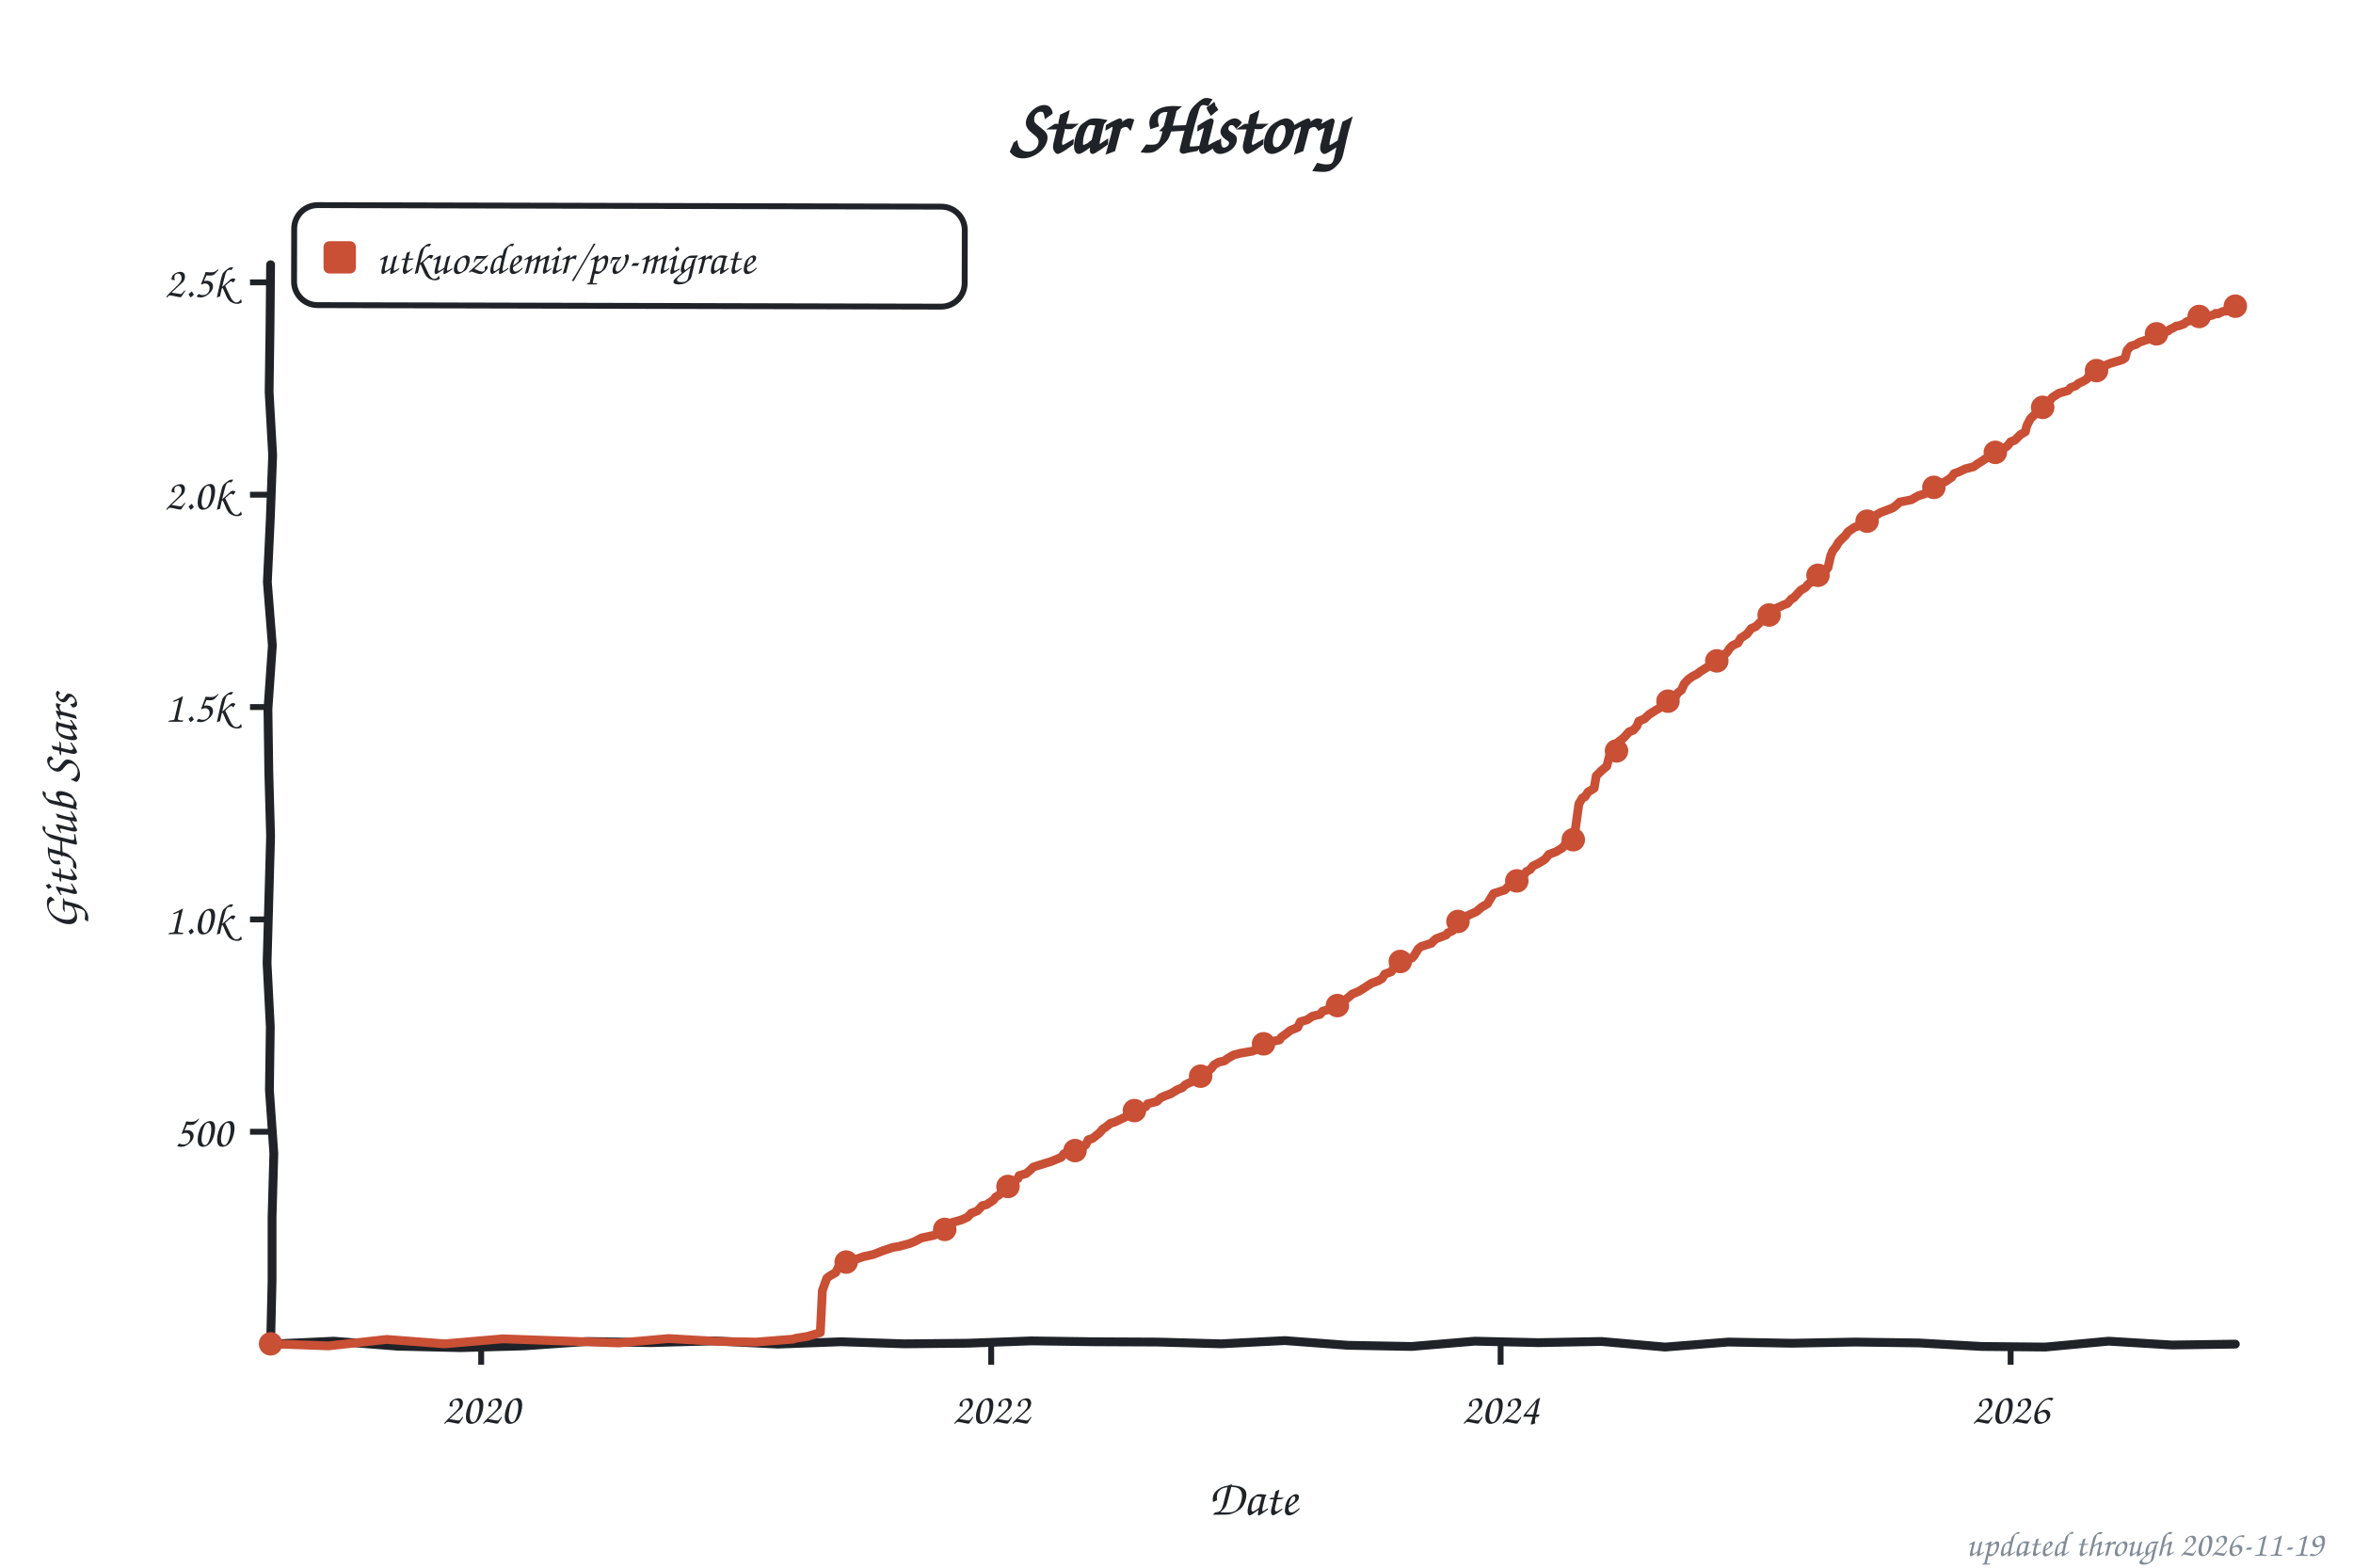
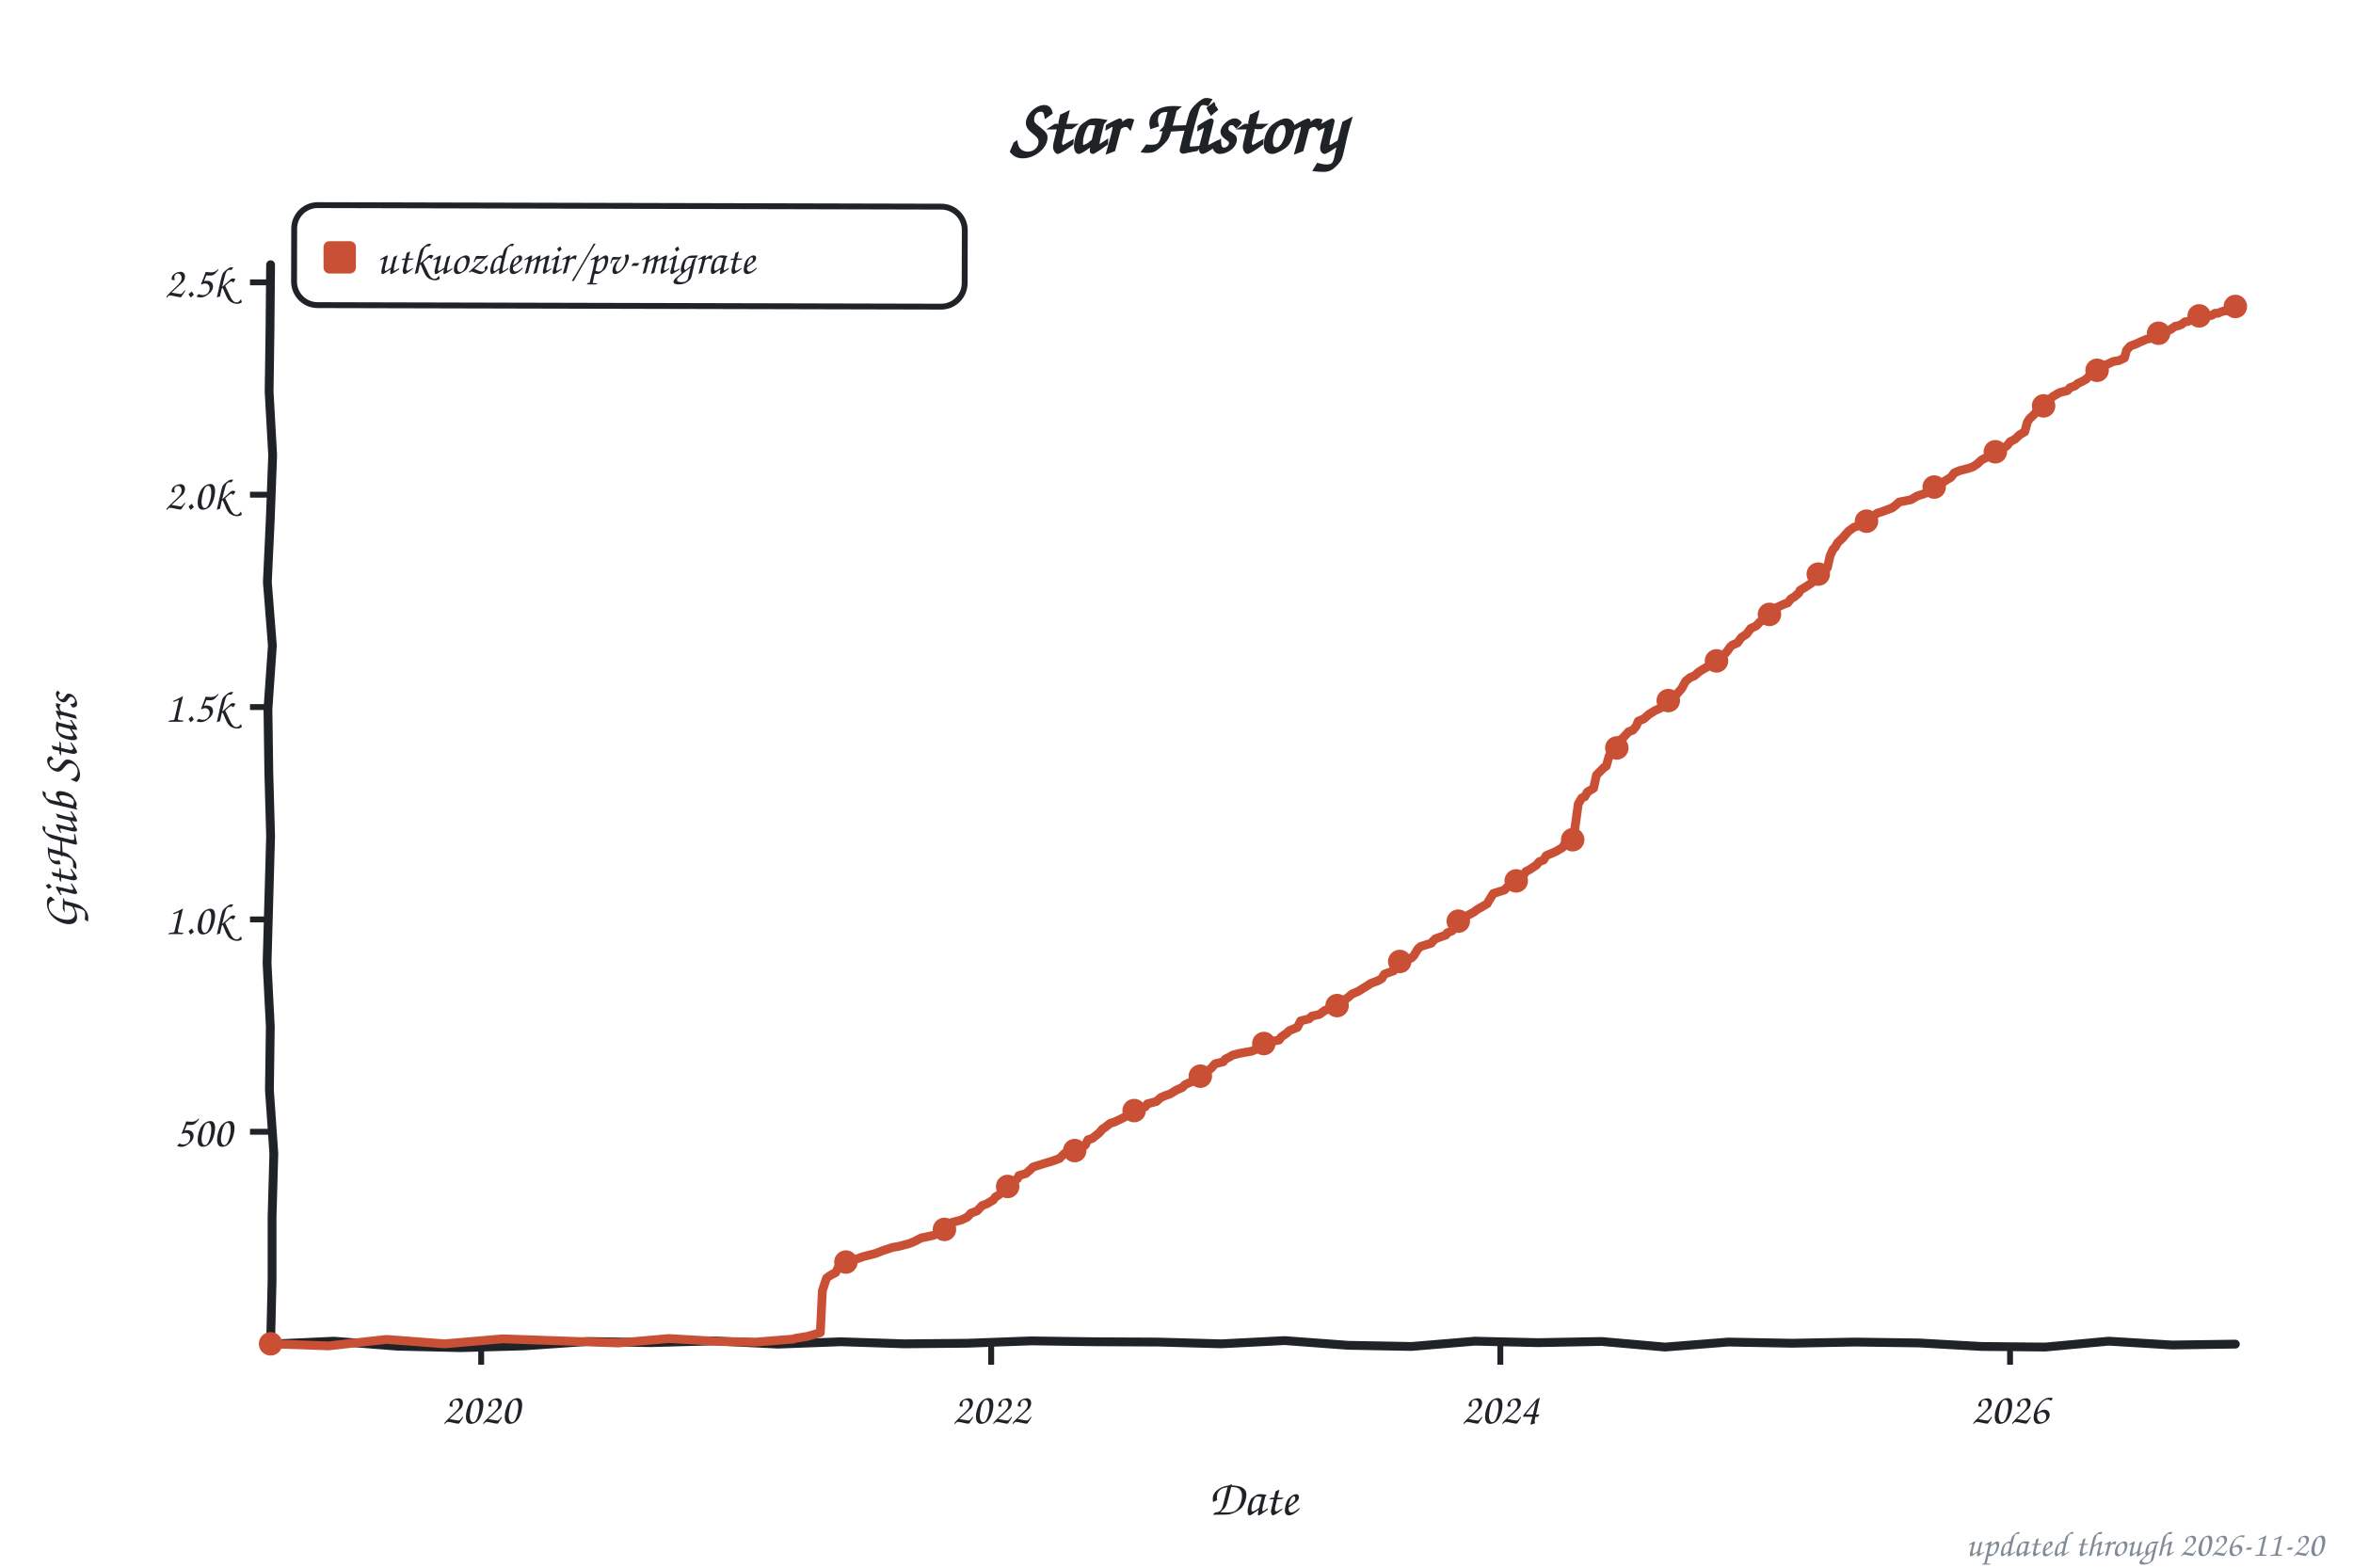
<svg xmlns="http://www.w3.org/2000/svg" width="800" height="533" viewBox="0 0 800 533" role="img" aria-label="Star history of utkuozdemir/pv-migrate">
  <style>text{font-family:"Comic Sans MS","Chalkboard SE","Comic Neue","Marker Felt",cursive}</style>
  <text x="400" y="52" font-size="26" font-weight="bold" text-anchor="middle" fill="#1f2328">Star History</text>
  <rect x="100" y="70" width="228" height="34" rx="8" fill="none" stroke="#1f2328" stroke-width="2" transform="rotate(0.14 214 87)" />
  <rect x="110" y="82" width="11" height="11" rx="2" fill="#c94f35" />
  <text x="128" y="93" font-size="15" fill="#1f2328" textLength="189" lengthAdjust="spacingAndGlyphs">utkuozdemir/pv-migrate</text>
  <line x1="85" y1="384.8" x2="92" y2="384.8" stroke="#1f2328" stroke-width="2" />
  <text x="79" y="389.8" font-size="15" text-anchor="end" fill="#1f2328">500</text>
  <line x1="85" y1="312.6" x2="92" y2="312.6" stroke="#1f2328" stroke-width="2" />
  <text x="79" y="317.6" font-size="15" text-anchor="end" fill="#1f2328">1.0k</text>
  <line x1="85" y1="240.4" x2="92" y2="240.4" stroke="#1f2328" stroke-width="2" />
  <text x="79" y="245.4" font-size="15" text-anchor="end" fill="#1f2328">1.5k</text>
  <line x1="85" y1="168.2" x2="92" y2="168.2" stroke="#1f2328" stroke-width="2" />
  <text x="79" y="173.2" font-size="15" text-anchor="end" fill="#1f2328">2.0k</text>
  <line x1="85" y1="96.0" x2="92" y2="96.0" stroke="#1f2328" stroke-width="2" />
  <text x="79" y="101.0" font-size="15" text-anchor="end" fill="#1f2328">2.5k</text>
  <line x1="163.6" y1="457" x2="163.6" y2="464" stroke="#1f2328" stroke-width="2" />
  <text x="163.6" y="484" font-size="15" text-anchor="middle" fill="#1f2328">2020</text>
  <line x1="337.0" y1="457" x2="337.0" y2="464" stroke="#1f2328" stroke-width="2" />
  <text x="337.0" y="484" font-size="15" text-anchor="middle" fill="#1f2328">2022</text>
-   <line x1="510.2" y1="457" x2="510.2" y2="464" stroke="#1f2328" stroke-width="2" />
-   <text x="510.2" y="484" font-size="15" text-anchor="middle" fill="#1f2328">2024</text>
-   <line x1="683.6" y1="457" x2="683.6" y2="464" stroke="#1f2328" stroke-width="2" />
-   <text x="683.6" y="484" font-size="15" text-anchor="middle" fill="#1f2328">2026</text>
+   <line x1="510.1" y1="457" x2="510.1" y2="464" stroke="#1f2328" stroke-width="2" />
+   <text x="510.1" y="484" font-size="15" text-anchor="middle" fill="#1f2328">2024</text>
+   <line x1="683.4" y1="457" x2="683.4" y2="464" stroke="#1f2328" stroke-width="2" />
+   <text x="683.4" y="484" font-size="15" text-anchor="middle" fill="#1f2328">2026</text>
  <text x="426" y="515" font-size="17" text-anchor="middle" fill="#1f2328">Date</text>
  <text x="26" y="276" font-size="17" text-anchor="middle" fill="#1f2328" transform="rotate(-90 26 276)">GitHub Stars</text>
  <path d="M 92.0,90.0 L 91.8,111.6 L 91.5,133.2 L 92.7,154.8 L 91.9,176.4 L 90.9,197.9 L 92.6,219.5 L 91.1,241.1 L 91.4,262.7 L 92.0,284.3 L 91.4,305.9 L 90.8,327.5 L 91.9,349.1 L 91.6,370.6 L 93.1,392.2 L 92.5,413.8 L 92.5,435.4 L 92.0,457.0 L 113.5,456.0 L 135.1,457.7 L 156.6,458.2 L 178.2,457.6 L 199.7,456.1 L 221.3,456.5 L 242.8,455.9 L 264.4,457.0 L 285.9,456.2 L 307.5,456.9 L 329.0,456.7 L 350.6,455.9 L 372.1,456.2 L 393.7,456.3 L 415.2,456.9 L 436.8,455.8 L 458.3,457.4 L 479.9,457.8 L 501.4,456.0 L 523.0,456.5 L 544.5,456.1 L 566.1,458.0 L 587.6,456.3 L 609.2,456.7 L 630.7,456.3 L 652.3,456.6 L 673.8,457.8 L 695.4,458.0 L 716.9,456.0 L 738.5,457.3 L 760.0,457.0" fill="none" stroke="#1f2328" stroke-width="3" stroke-linecap="round" stroke-linejoin="round" />
-   <path d="M 92.0,456.9 L 111.7,457.6 L 131.5,455.4 L 151.2,456.9 L 170.9,455.2 L 190.6,455.9 L 210.4,456.6 L 227.4,455.1 L 244.5,456.1 L 257.1,456.3 L 269.7,455.3 L 270.6,455.0 L 274.4,454.4 L 278.9,453.1 L 279.6,438.8 L 281.1,434.6 L 282.0,433.9 L 283.0,433.3 L 284.1,432.7 L 285.3,430.3 L 286.5,429.4 L 288.9,428.4 L 291.5,428.0 L 293.4,427.3 L 297.0,426.5 L 300.3,425.2 L 303.6,424.1 L 305.5,423.8 L 309.3,422.8 L 311.0,422.1 L 313.3,420.9 L 317.6,420.0 L 319.3,418.9 L 321.4,417.9 L 322.6,417.6 L 323.5,415.7 L 326.8,414.8 L 329.0,413.8 L 330.2,412.5 L 332.3,411.7 L 334.0,409.9 L 335.4,409.6 L 337.8,408.0 L 338.5,407.0 L 339.7,406.3 L 341.6,404.0 L 342.7,403.4 L 343.7,402.3 L 346.1,400.7 L 346.5,399.7 L 348.9,399.0 L 350.3,397.8 L 351.3,396.8 L 355.1,395.6 L 357.4,394.9 L 359.1,394.2 L 360.8,393.5 L 361.7,392.3 L 365.5,391.2 L 367.6,390.1 L 369.1,389.3 L 370.0,387.5 L 371.4,387.1 L 373.8,385.2 L 375.0,383.8 L 375.7,383.4 L 377.6,381.9 L 379.0,381.5 L 380.9,380.6 L 382.4,379.9 L 384.2,378.7 L 384.7,378.0 L 386.9,376.9 L 389.5,376.3 L 390.2,375.3 L 393.3,374.5 L 394.7,373.2 L 396.3,372.5 L 398.0,371.9 L 400.1,370.6 L 402.0,369.8 L 403.0,368.8 L 405.6,367.6 L 406.3,366.8 L 407.7,366.2 L 409.9,365.2 L 411.1,363.9 L 412.0,363.1 L 412.7,362.1 L 414.4,361.1 L 416.3,360.7 L 417.5,359.8 L 419.4,358.7 L 421.7,358.1 L 425.8,357.4 L 427.9,356.5 L 428.8,355.3 L 430.0,354.6 L 435.0,353.6 L 435.7,352.6 L 437.4,351.4 L 438.6,350.4 L 441.2,349.3 L 442.1,347.4 L 444.5,346.7 L 446.2,345.5 L 448.8,344.9 L 449.7,343.8 L 452.3,343.1 L 454.7,341.9 L 455.2,341.2 L 457.1,340.2 L 458.7,338.9 L 459.7,338.0 L 462.1,337.0 L 464.0,335.8 L 466.3,334.3 L 468.7,333.4 L 469.9,332.7 L 470.8,331.2 L 473.0,330.4 L 474.4,328.3 L 475.8,327.3 L 477.2,326.6 L 480.1,325.7 L 480.8,324.9 L 482.2,322.6 L 483.2,321.8 L 486.7,320.7 L 487.2,320.1 L 488.2,319.2 L 491.7,317.9 L 492.2,317.2 L 493.8,316.5 L 494.8,314.6 L 495.7,313.3 L 497.9,312.2 L 498.8,311.4 L 500.5,310.6 L 501.9,310.0 L 503.8,308.4 L 505.7,307.3 L 506.4,306.1 L 507.8,303.8 L 511.6,302.6 L 512.6,301.6 L 513.5,301.0 L 514.7,300.3 L 516.6,299.0 L 518.0,297.7 L 519.0,296.3 L 520.2,295.7 L 521.1,294.5 L 523.3,293.4 L 524.9,292.4 L 525.4,292.0 L 526.6,290.5 L 529.0,289.6 L 531.3,288.2 L 532.3,286.8 L 533.9,286.0 L 535.6,282.0 L 536.8,273.3 L 538.0,271.3 L 538.9,270.9 L 539.9,269.3 L 542.0,268.0 L 542.7,263.8 L 544.4,262.1 L 545.1,261.5 L 546.3,260.5 L 547.2,257.0 L 548.2,256.1 L 549.6,255.3 L 550.3,252.2 L 552.0,250.9 L 553.9,248.8 L 555.3,248.3 L 556.5,246.9 L 557.2,245.2 L 559.1,244.4 L 560.7,242.9 L 562.6,241.7 L 564.1,240.8 L 565.7,240.1 L 566.4,239.7 L 567.1,238.4 L 568.3,237.5 L 569.8,236.6 L 570.5,235.5 L 571.7,234.6 L 572.6,232.5 L 574.0,231.0 L 575.4,230.0 L 577.1,229.1 L 578.1,228.3 L 580.2,227.0 L 581.6,226.1 L 583.3,225.4 L 584.0,224.4 L 586.1,222.9 L 587.3,221.6 L 588.0,220.5 L 589.0,219.5 L 590.9,218.6 L 591.8,217.0 L 593.9,215.6 L 595.4,213.7 L 597.0,213.0 L 598.5,211.5 L 600.1,210.5 L 601.1,209.2 L 602.5,208.2 L 603.9,206.8 L 605.3,206.2 L 606.3,205.7 L 607.7,205.2 L 609.1,203.6 L 609.8,203.3 L 611.0,202.0 L 612.2,200.7 L 613.9,199.7 L 614.6,198.8 L 617.0,196.9 L 618.4,195.2 L 620.0,194.8 L 621.5,193.0 L 622.4,189.0 L 623.1,187.3 L 624.3,185.8 L 625.0,184.5 L 626.2,183.2 L 627.4,182.1 L 628.3,180.8 L 630.5,179.3 L 632.1,178.7 L 633.6,178.0 L 634.8,177.2 L 635.7,176.1 L 637.6,175.3 L 639.3,174.3 L 641.4,173.5 L 643.5,172.7 L 644.7,171.8 L 645.9,170.7 L 649.9,169.9 L 652.1,168.6 L 654.4,167.9 L 655.6,167.2 L 657.0,165.9 L 658.9,165.5 L 660.4,164.2 L 661.6,163.6 L 663.5,162.3 L 664.4,161.0 L 666.1,160.4 L 668.2,159.4 L 671.0,158.7 L 672.2,157.8 L 673.2,157.2 L 675.6,155.6 L 676.3,154.8 L 678.2,153.9 L 679.6,152.9 L 682.0,152.0 L 682.7,151.4 L 683.6,150.2 L 685.0,149.7 L 686.9,147.8 L 688.6,146.8 L 689.1,144.7 L 690.3,142.4 L 691.4,141.3 L 692.2,140.5 L 693.6,138.9 L 695.0,138.0 L 696.2,137.2 L 697.8,135.1 L 698.6,134.6 L 700.0,133.7 L 703.1,132.8 L 704.0,131.8 L 705.7,131.2 L 706.6,130.4 L 708.3,129.6 L 709.5,128.9 L 710.2,127.8 L 712.1,126.8 L 713.5,125.6 L 714.7,124.9 L 715.6,124.3 L 717.3,123.6 L 721.6,122.3 L 722.5,121.7 L 723.2,119.1 L 724.4,117.7 L 726.3,117.1 L 727.3,116.4 L 729.6,115.6 L 731.3,115.1 L 733.2,113.5 L 734.4,113.2 L 737.2,112.5 L 737.9,111.9 L 738.9,111.5 L 739.8,110.9 L 741.0,110.7 L 742.0,110.3 L 742.4,110.2 L 743.4,109.4 L 745.1,108.9 L 745.8,108.3 L 746.5,108.3 L 747.9,107.4 L 748.4,107.3 L 749.3,107.3 L 750.7,107.3 L 751.2,107.4 L 752.4,107.1 L 753.4,106.5 L 754.1,106.7 L 755.3,106.1 L 756.4,105.7 L 756.9,105.8 L 758.3,105.4 L 759.3,104.8 L 760.0,104.1" fill="none" stroke="#c94f35" stroke-width="3" stroke-linecap="round" stroke-linejoin="round" />
+   <path d="M 92.0,456.9 L 111.7,457.6 L 131.4,455.4 L 151.2,456.9 L 170.9,455.2 L 190.6,455.9 L 210.3,456.6 L 227.4,455.1 L 244.5,456.1 L 257.1,456.3 L 269.6,455.3 L 270.6,455.0 L 274.4,454.4 L 278.9,453.1 L 279.6,438.8 L 281.0,434.6 L 281.9,433.9 L 282.9,433.3 L 284.1,432.7 L 285.3,430.3 L 286.4,429.4 L 288.8,428.4 L 291.4,428.0 L 293.3,427.3 L 297.6,426.2 L 300.2,425.2 L 303.5,424.1 L 305.4,423.8 L 309.2,422.8 L 310.9,422.1 L 313.2,420.9 L 317.5,420.0 L 319.2,418.9 L 321.3,417.9 L 322.5,417.6 L 323.4,415.7 L 326.8,414.8 L 328.9,413.8 L 330.1,412.5 L 332.2,411.7 L 333.9,409.9 L 335.5,409.3 L 337.7,408.0 L 338.4,407.0 L 339.6,406.3 L 341.5,404.0 L 342.6,403.4 L 343.6,402.3 L 346.0,400.7 L 346.4,399.7 L 348.8,399.0 L 350.2,397.8 L 351.2,396.8 L 355.0,395.6 L 357.4,394.9 L 360.2,393.9 L 361.1,393.0 L 361.9,392.2 L 364.2,391.6 L 368.0,390.0 L 369.0,389.3 L 369.9,387.5 L 371.3,387.1 L 373.7,385.2 L 374.9,383.8 L 375.6,383.4 L 377.5,381.9 L 378.9,381.5 L 380.8,380.6 L 382.2,379.9 L 384.1,378.7 L 384.6,378.0 L 386.8,376.9 L 389.4,376.3 L 390.1,375.3 L 393.2,374.5 L 394.6,373.2 L 396.2,372.5 L 397.9,371.9 L 400.0,370.6 L 401.9,369.8 L 402.9,368.8 L 405.5,367.6 L 406.2,366.8 L 407.6,366.2 L 409.8,365.2 L 410.9,363.9 L 411.9,363.1 L 413.1,361.7 L 415.9,361.0 L 416.6,360.1 L 417.8,359.5 L 419.2,358.7 L 421.6,358.1 L 425.6,357.4 L 427.8,356.5 L 428.7,355.3 L 429.9,354.6 L 434.9,353.6 L 435.6,352.6 L 437.3,351.4 L 438.4,350.4 L 441.1,349.3 L 442.2,347.1 L 445.1,346.4 L 446.0,345.5 L 448.6,344.9 L 450.5,343.5 L 452.4,342.9 L 454.6,341.9 L 455.0,341.2 L 456.9,340.2 L 458.6,338.9 L 459.6,338.0 L 461.9,337.0 L 463.8,335.8 L 466.2,334.3 L 468.6,333.4 L 469.8,332.7 L 470.7,331.2 L 473.8,330.1 L 474.3,328.3 L 475.9,326.9 L 477.8,326.5 L 479.9,325.7 L 480.7,324.9 L 482.1,322.6 L 483.0,321.8 L 486.6,320.7 L 487.1,320.1 L 488.0,319.2 L 491.6,317.9 L 492.0,317.2 L 493.7,316.5 L 494.6,314.6 L 496.1,312.9 L 498.2,312.0 L 498.7,311.4 L 501.1,310.1 L 502.0,309.4 L 503.7,308.4 L 505.6,307.3 L 506.3,306.1 L 507.7,303.8 L 511.5,302.6 L 512.4,301.6 L 513.9,300.8 L 514.6,300.3 L 516.5,299.0 L 517.9,297.7 L 518.8,296.3 L 520.0,295.7 L 522.4,294.1 L 523.3,293.0 L 524.8,292.4 L 525.7,290.9 L 526.9,290.4 L 529.0,289.5 L 531.2,288.2 L 532.1,286.8 L 533.8,286.0 L 535.4,282.0 L 536.6,273.3 L 537.8,271.3 L 538.8,270.9 L 539.7,269.3 L 541.8,268.0 L 542.8,263.5 L 544.2,262.1 L 545.4,260.9 L 546.1,260.5 L 547.1,257.0 L 548.2,256.0 L 549.4,255.3 L 550.4,252.0 L 551.8,250.9 L 553.7,248.8 L 555.1,248.3 L 556.3,246.9 L 557.0,245.2 L 558.9,244.4 L 560.6,242.9 L 562.5,241.7 L 564.6,240.7 L 565.1,240.3 L 566.3,239.7 L 567.2,238.2 L 568.9,237.1 L 569.6,236.6 L 570.8,235.2 L 571.7,234.2 L 573.1,231.6 L 574.6,230.4 L 576.2,229.7 L 577.4,228.6 L 578.6,227.8 L 580.0,227.0 L 581.4,226.1 L 583.1,225.4 L 584.0,224.2 L 585.9,222.9 L 587.1,221.6 L 588.3,219.9 L 589.0,219.3 L 590.7,218.6 L 592.1,216.7 L 593.8,215.6 L 595.2,213.7 L 597.1,212.8 L 598.3,211.5 L 599.9,210.5 L 600.9,209.2 L 602.3,208.2 L 603.7,206.8 L 604.2,206.5 L 606.8,205.3 L 607.8,205.0 L 608.9,203.6 L 610.1,202.9 L 611.6,201.6 L 612.0,200.7 L 613.7,199.7 L 616.1,198.1 L 617.0,196.5 L 618.2,195.2 L 619.9,194.8 L 621.3,193.0 L 622.2,189.0 L 623.2,186.8 L 623.9,186.1 L 624.8,184.5 L 626.5,182.9 L 627.4,181.8 L 628.6,180.5 L 630.3,179.3 L 632.2,178.6 L 633.8,177.4 L 634.8,176.9 L 636.0,176.0 L 638.4,174.4 L 639.5,174.1 L 641.7,173.3 L 643.3,172.7 L 644.5,171.8 L 645.7,170.7 L 649.7,169.9 L 651.9,168.6 L 654.2,167.9 L 656.4,166.8 L 656.8,165.9 L 659.7,164.9 L 660.2,164.2 L 662.1,163.0 L 663.3,162.3 L 664.4,160.8 L 666.3,160.0 L 669.4,159.2 L 670.8,158.7 L 672.3,157.7 L 673.7,156.4 L 675.3,155.6 L 676.1,154.8 L 678.0,153.9 L 679.6,152.7 L 681.7,152.0 L 682.5,151.4 L 683.4,150.2 L 685.1,149.3 L 686.7,147.8 L 688.4,146.8 L 689.3,143.5 L 690.0,142.4 L 691.2,141.3 L 692.4,140.0 L 693.4,138.9 L 694.8,138.0 L 696.0,137.2 L 697.6,135.1 L 698.3,134.6 L 700.2,133.5 L 702.9,132.8 L 703.8,131.8 L 705.5,131.2 L 706.4,130.4 L 708.1,129.6 L 709.3,128.9 L 711.2,126.9 L 712.6,126.0 L 713.3,125.6 L 714.7,124.6 L 716.8,123.7 L 718.5,122.9 L 720.4,122.6 L 722.3,121.7 L 723.0,119.1 L 724.2,117.7 L 726.3,116.9 L 728.0,116.1 L 729.9,115.3 L 731.1,115.1 L 733.0,113.5 L 736.3,112.5 L 737.0,112.5 L 738.2,111.9 L 738.7,111.5 L 739.6,110.9 L 740.8,110.7 L 741.7,110.3 L 742.9,109.4 L 743.9,109.3 L 745.1,108.7 L 745.5,108.3 L 746.5,108.1 L 747.7,107.4 L 748.4,107.3 L 749.3,107.3 L 750.5,107.3 L 751.5,107.3 L 752.2,107.1 L 753.1,106.5 L 754.1,106.5 L 755.0,106.1 L 756.2,105.7 L 757.2,105.7 L 758.1,105.4 L 759.3,104.2 L 760.0,104.2" fill="none" stroke="#c94f35" stroke-width="3" stroke-linecap="round" stroke-linejoin="round" />
  <circle cx="92.0" cy="456.9" r="4" fill="#c94f35" />
-   <circle cx="287.7" cy="429.1" r="4" fill="#c94f35" />
-   <circle cx="321.2" cy="418.0" r="4" fill="#c94f35" />
-   <circle cx="342.7" cy="403.4" r="4" fill="#c94f35" />
-   <circle cx="365.5" cy="391.2" r="4" fill="#c94f35" />
-   <circle cx="385.7" cy="377.6" r="4" fill="#c94f35" />
-   <circle cx="408.2" cy="365.9" r="4" fill="#c94f35" />
-   <circle cx="429.6" cy="354.9" r="4" fill="#c94f35" />
-   <circle cx="454.7" cy="341.9" r="4" fill="#c94f35" />
-   <circle cx="476.1" cy="326.9" r="4" fill="#c94f35" />
-   <circle cx="495.7" cy="313.3" r="4" fill="#c94f35" />
-   <circle cx="515.7" cy="299.5" r="4" fill="#c94f35" />
-   <circle cx="534.9" cy="285.5" r="4" fill="#c94f35" />
-   <circle cx="549.6" cy="255.3" r="4" fill="#c94f35" />
-   <circle cx="567.1" cy="238.4" r="4" fill="#c94f35" />
-   <circle cx="583.7" cy="224.7" r="4" fill="#c94f35" />
-   <circle cx="601.5" cy="209.1" r="4" fill="#c94f35" />
-   <circle cx="618.1" cy="195.6" r="4" fill="#c94f35" />
-   <circle cx="634.8" cy="177.2" r="4" fill="#c94f35" />
-   <circle cx="657.5" cy="165.7" r="4" fill="#c94f35" />
-   <circle cx="678.4" cy="153.8" r="4" fill="#c94f35" />
-   <circle cx="694.5" cy="138.5" r="4" fill="#c94f35" />
-   <circle cx="712.8" cy="126.0" r="4" fill="#c94f35" />
-   <circle cx="733.2" cy="113.5" r="4" fill="#c94f35" />
-   <circle cx="747.7" cy="107.6" r="4" fill="#c94f35" />
-   <circle cx="760.0" cy="104.1" r="4" fill="#c94f35" />
-   <text x="790" y="529" font-size="12" text-anchor="end" fill="#818b98">updated through 2026-11-19</text>
+   <circle cx="287.6" cy="429.1" r="4" fill="#c94f35" />
+   <circle cx="321.1" cy="418.0" r="4" fill="#c94f35" />
+   <circle cx="342.6" cy="403.4" r="4" fill="#c94f35" />
+   <circle cx="365.4" cy="391.2" r="4" fill="#c94f35" />
+   <circle cx="385.6" cy="377.6" r="4" fill="#c94f35" />
+   <circle cx="408.1" cy="365.9" r="4" fill="#c94f35" />
+   <circle cx="429.7" cy="354.8" r="4" fill="#c94f35" />
+   <circle cx="454.6" cy="341.9" r="4" fill="#c94f35" />
+   <circle cx="475.9" cy="326.9" r="4" fill="#c94f35" />
+   <circle cx="495.8" cy="313.2" r="4" fill="#c94f35" />
+   <circle cx="515.5" cy="299.5" r="4" fill="#c94f35" />
+   <circle cx="534.7" cy="285.5" r="4" fill="#c94f35" />
+   <circle cx="549.7" cy="254.3" r="4" fill="#c94f35" />
+   <circle cx="567.2" cy="238.2" r="4" fill="#c94f35" />
+   <circle cx="583.6" cy="224.7" r="4" fill="#c94f35" />
+   <circle cx="601.6" cy="208.9" r="4" fill="#c94f35" />
+   <circle cx="618.2" cy="195.2" r="4" fill="#c94f35" />
+   <circle cx="634.6" cy="177.2" r="4" fill="#c94f35" />
+   <circle cx="657.6" cy="165.6" r="4" fill="#c94f35" />
+   <circle cx="678.4" cy="153.6" r="4" fill="#c94f35" />
+   <circle cx="694.8" cy="138.0" r="4" fill="#c94f35" />
+   <circle cx="713.0" cy="125.9" r="4" fill="#c94f35" />
+   <circle cx="733.9" cy="113.3" r="4" fill="#c94f35" />
+   <circle cx="747.7" cy="107.4" r="4" fill="#c94f35" />
+   <circle cx="760.0" cy="104.2" r="4" fill="#c94f35" />
+   <text x="790" y="529" font-size="12" text-anchor="end" fill="#818b98">updated through 2026-11-20</text>
</svg>
